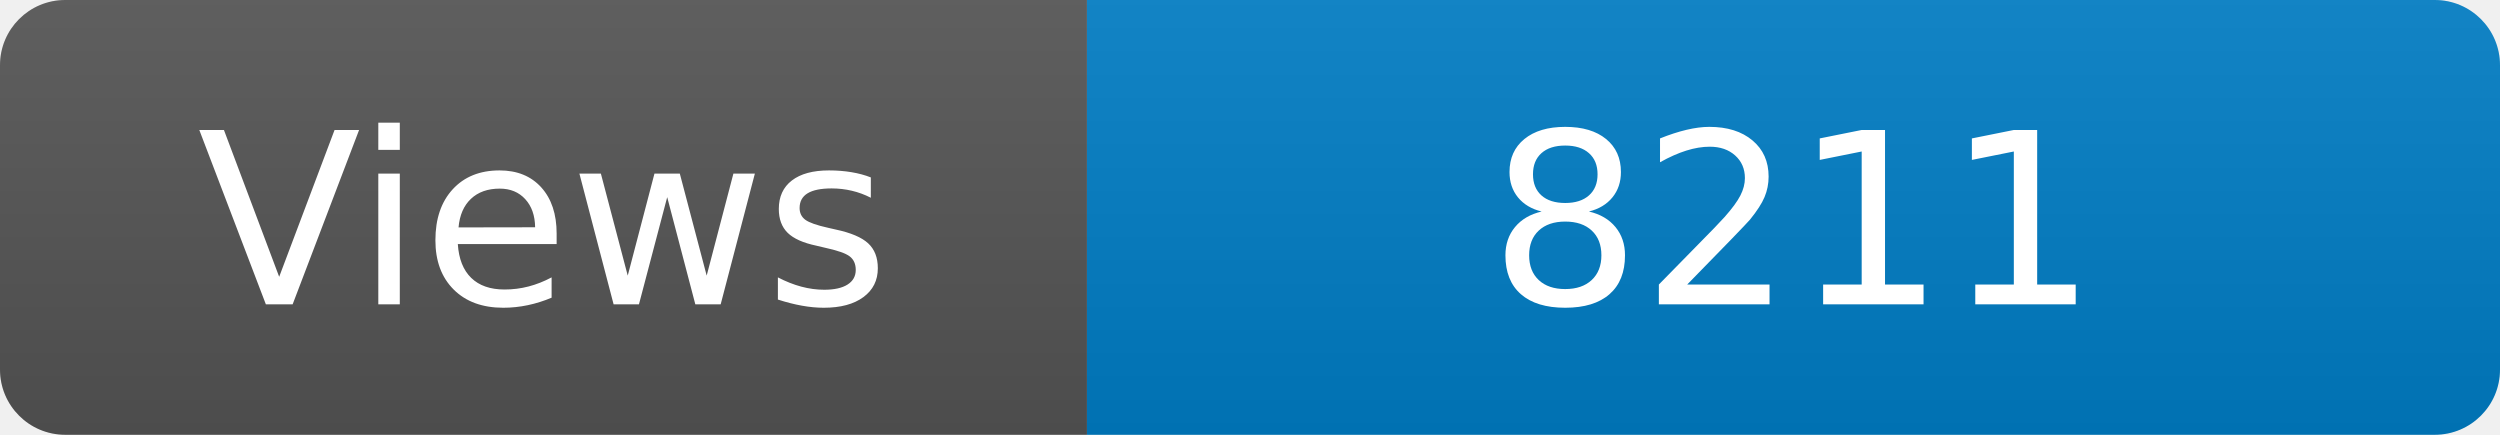
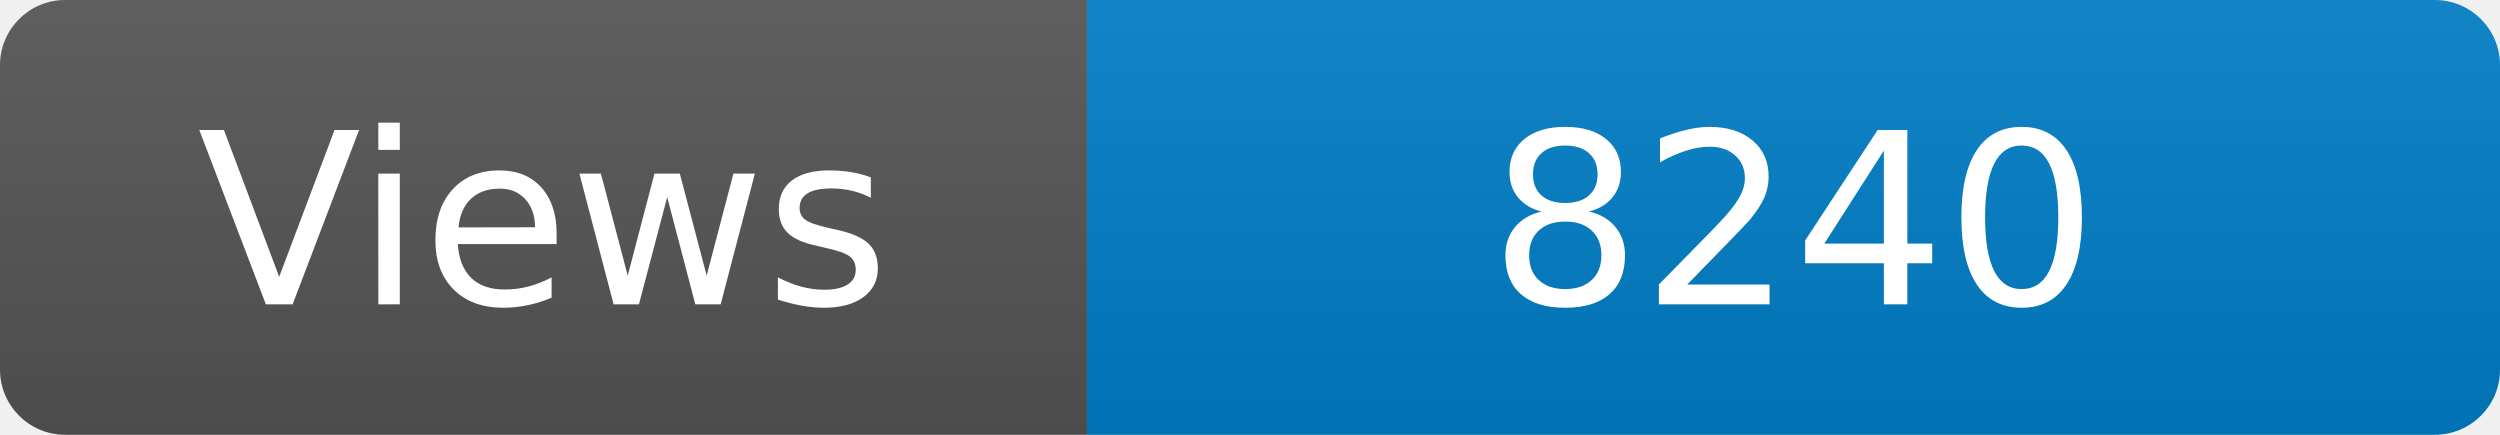
<svg xmlns="http://www.w3.org/2000/svg" width="115" height="20" role="img" aria-label="Maintained?: yes">
  <linearGradient id="s" x2="0" y2="100%">
    <stop offset="0" stop-color="#bbb" stop-opacity=".1" />
    <stop offset="1" stop-opacity=".1" />
  </linearGradient>
  <clipPath id="r">
    <rect width="115" height="20" rx="3" fill="#fff" />
  </clipPath>
  <g clip-path="url(#r)">
    <rect width="50" height="20" fill="#555" />
    <rect x="50" width="160" height="20" fill="#007ec6" />
    <rect width="115" height="20" fill="url(#s)" />
  </g>
  <g fill="#fff" text-anchor="middle" font-family="Verdana,Geneva,DejaVu Sans,sans-serif" font-size="110">
    <text x="250" y="140" transform="scale(.1)" fill="#fff">Views</text>
-     <text x="825" y="140" transform="scale(.1)" fill="#fff">8211</text>
+     <text x="825" y="140" transform="scale(.1)" fill="#fff">8240</text>
  </g>
</svg>
